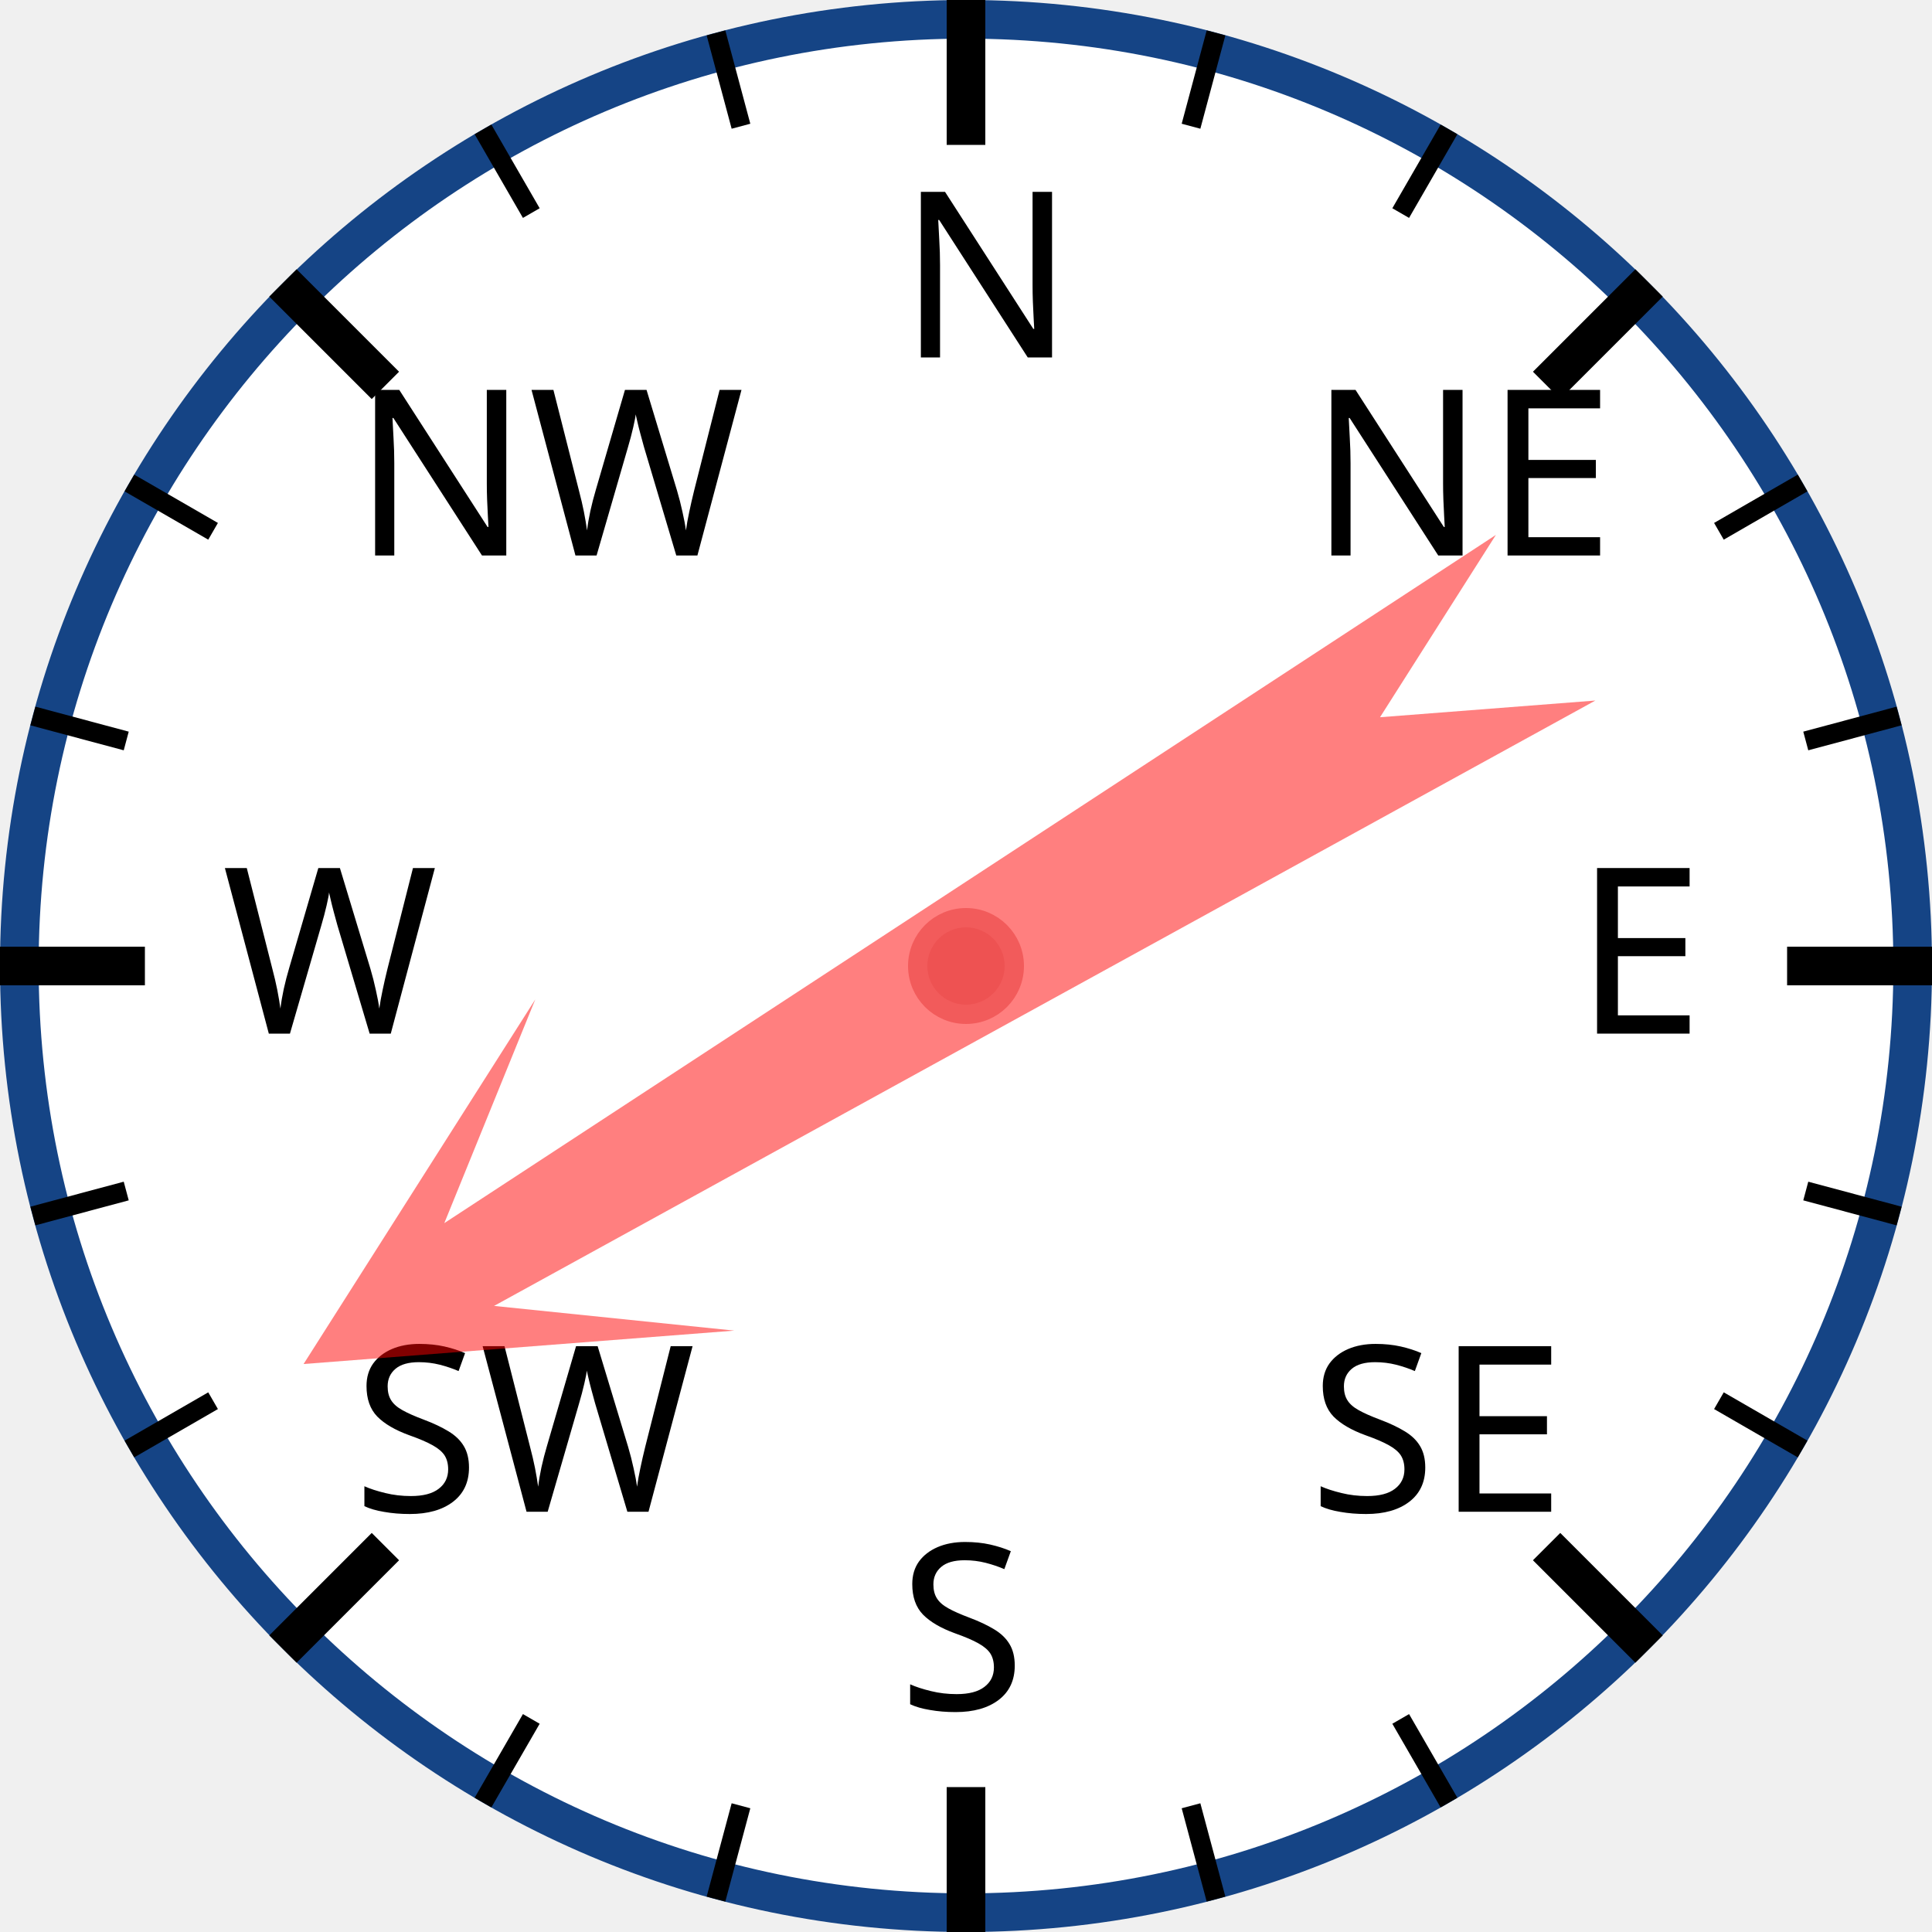
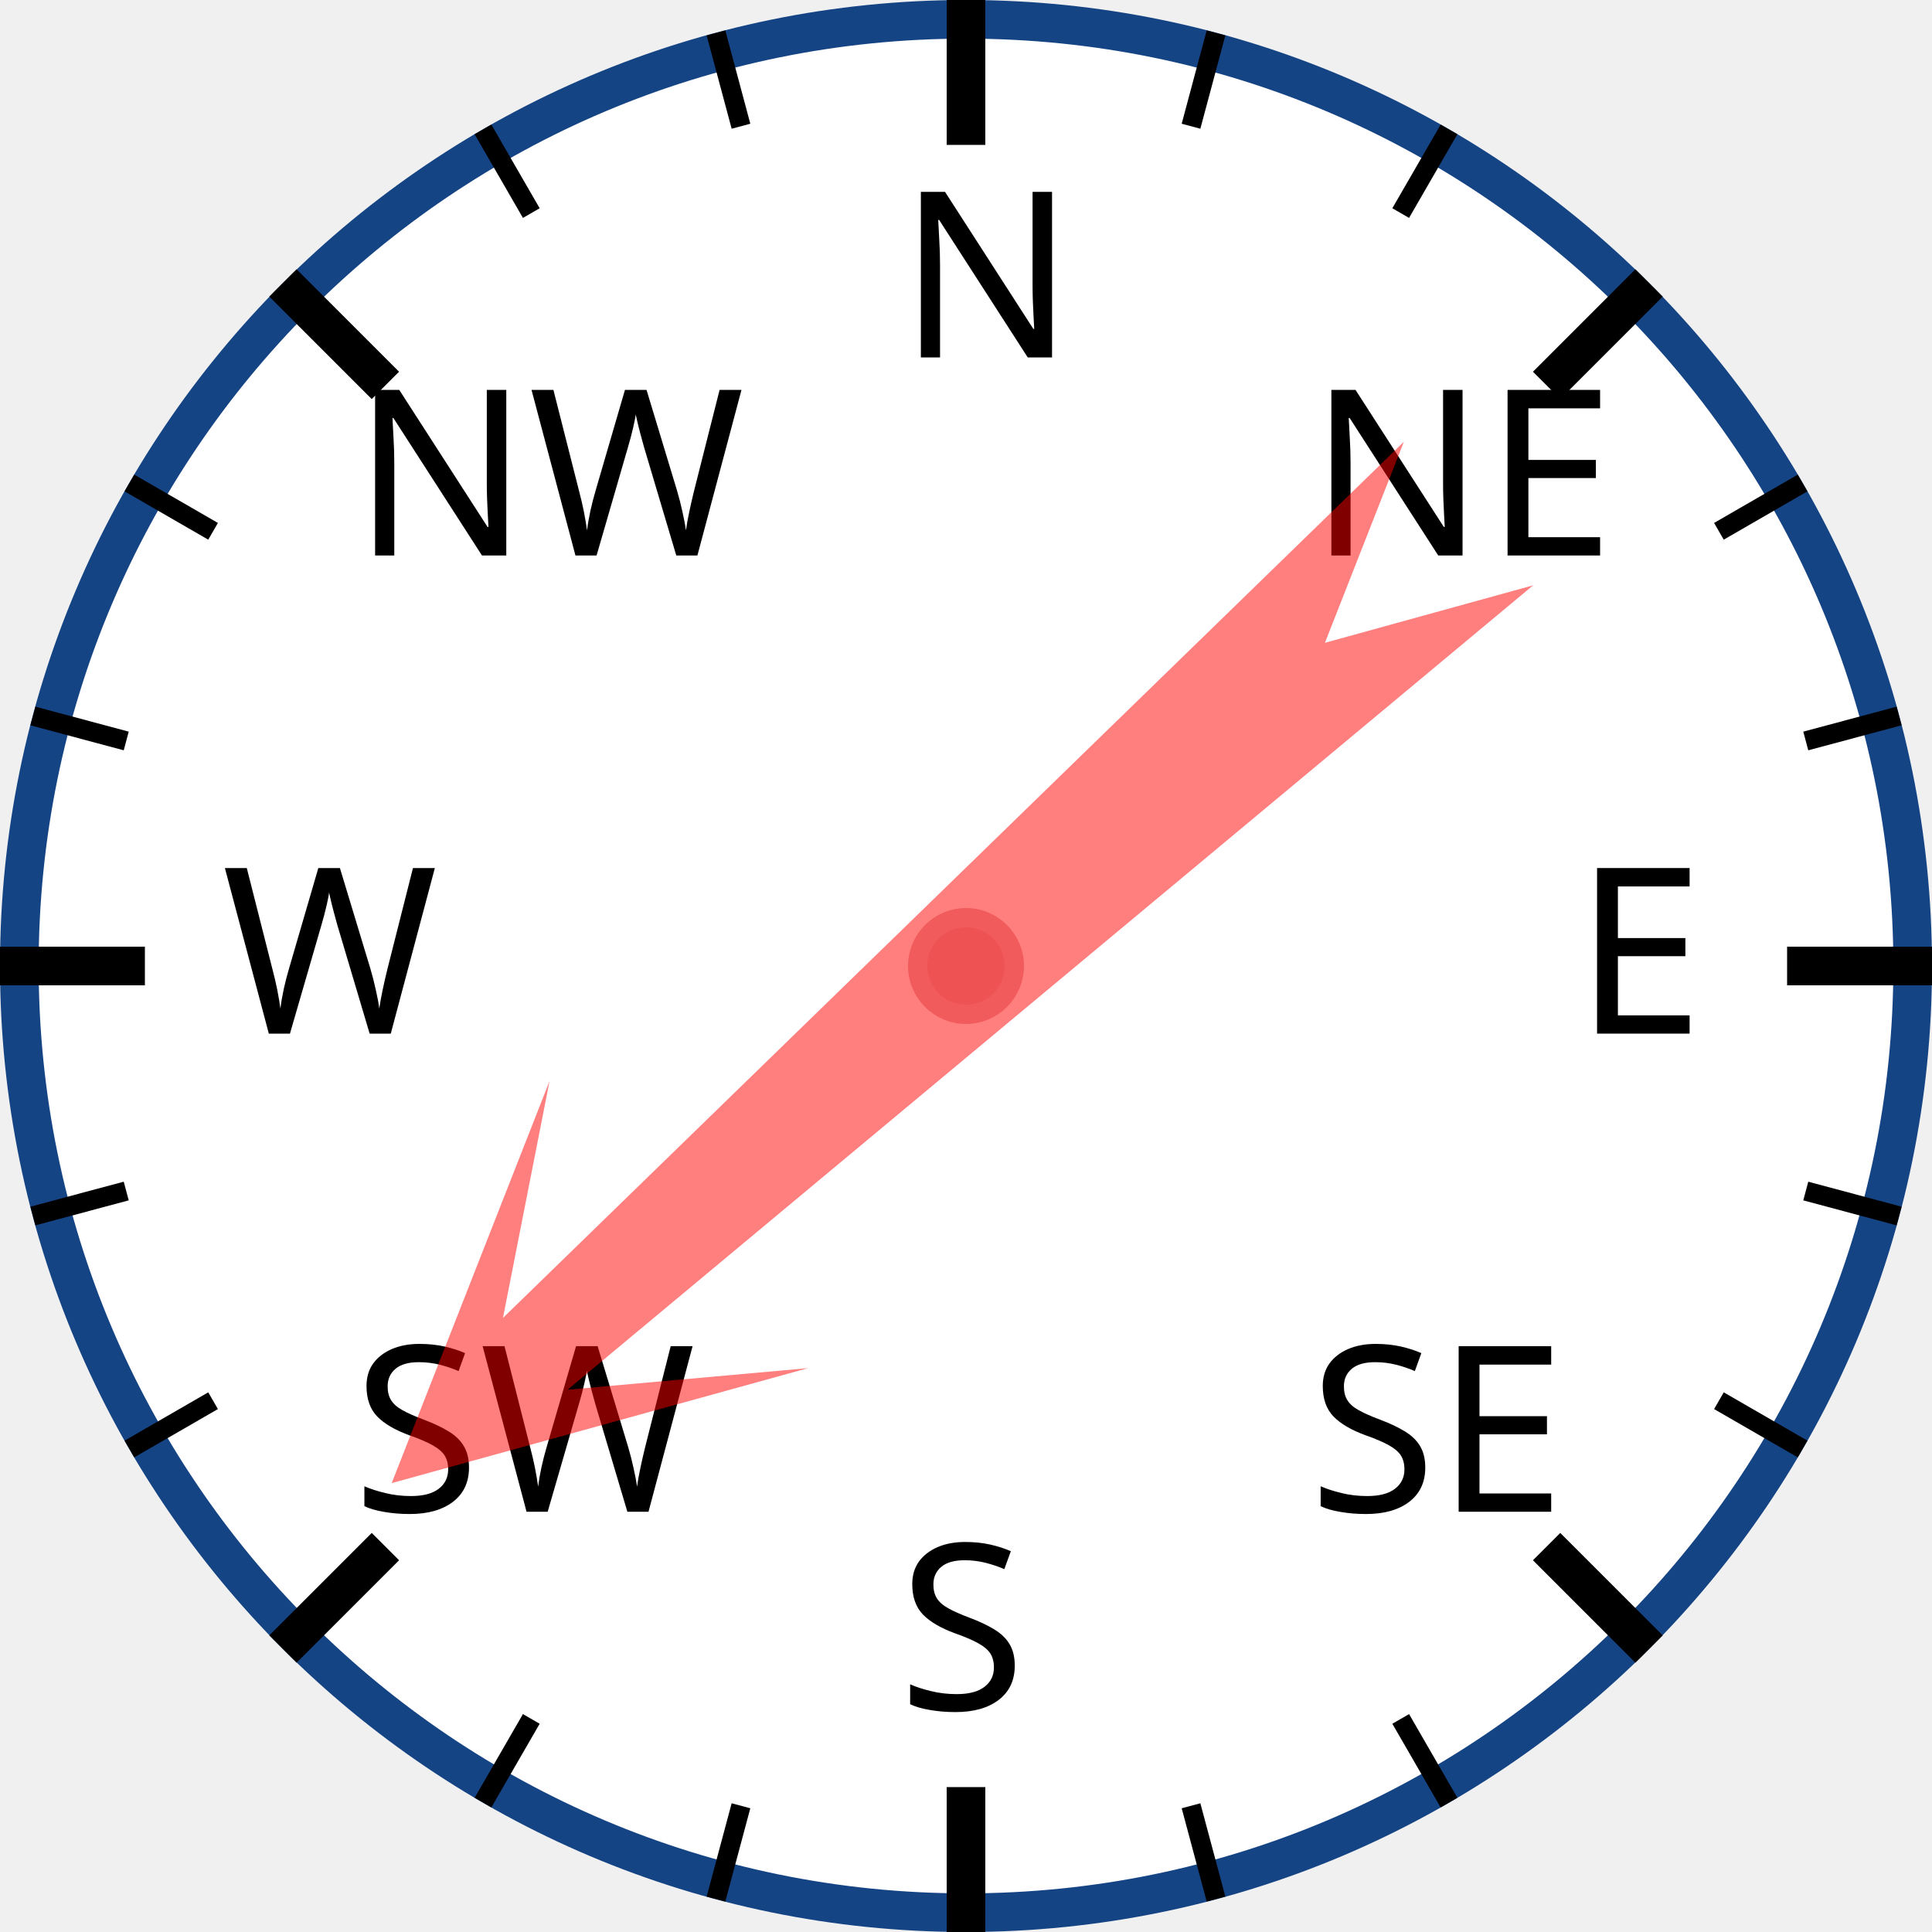
<svg xmlns="http://www.w3.org/2000/svg" width="120px" height="120px" viewBox="0 0 200 200">
  <circle cx="100" cy="100" r="98" style="fill: white; stroke: #154485; stroke-width: 4;" />
  <text x="93.0" y="37.0" style="font-family: sans-serif; font-size: 18pt;">N</text>
  <line x1="100.0" y1="0.0" x2="100.0" y2="15.0" style="stroke: black; stroke-width: 4;" />
  <line x1="74.118" y1="3.407" x2="76.706" y2="13.067" style="stroke: black; stroke-width: 2;" />
  <line x1="50" y1="13.397" x2="55" y2="22.058" style="stroke: black; stroke-width: 2;" />
  <text x="36.503" y="57.503" style="font-family: sans-serif; font-size: 18pt;">NW</text>
  <line x1="29.289" y1="29.289" x2="39.896" y2="39.896" style="stroke: black; stroke-width: 4;" />
  <line x1="13.397" y1="50" x2="22.058" y2="55" style="stroke: black; stroke-width: 2;" />
  <line x1="3.407" y1="74.118" x2="13.067" y2="76.706" style="stroke: black; stroke-width: 2;" />
  <text x="23.0" y="107.0" style="font-family: sans-serif; font-size: 18pt;">W</text>
  <line x1="0.0" y1="100.0" x2="15.0" y2="100.0" style="stroke: black; stroke-width: 4;" />
  <line x1="3.407" y1="125.882" x2="13.067" y2="123.294" style="stroke: black; stroke-width: 2;" />
  <line x1="13.397" y1="150" x2="22.058" y2="145" style="stroke: black; stroke-width: 2;" />
  <text x="36.503" y="156.497" style="font-family: sans-serif; font-size: 18pt;">SW</text>
  <line x1="29.289" y1="170.711" x2="39.896" y2="160.104" style="stroke: black; stroke-width: 4;" />
  <line x1="50" y1="186.603" x2="55" y2="177.942" style="stroke: black; stroke-width: 2;" />
  <line x1="74.118" y1="196.593" x2="76.706" y2="186.933" style="stroke: black; stroke-width: 2;" />
  <text x="93" y="177.0" style="font-family: sans-serif; font-size: 18pt;">S</text>
  <line x1="100" y1="200.0" x2="100" y2="185.0" style="stroke: black; stroke-width: 4;" />
  <line x1="125.882" y1="196.593" x2="123.294" y2="186.933" style="stroke: black; stroke-width: 2;" />
  <line x1="150.0" y1="186.603" x2="145.0" y2="177.942" style="stroke: black; stroke-width: 2;" />
  <text x="135.497" y="156.497" style="font-family: sans-serif; font-size: 18pt;">SE</text>
  <line x1="170.711" y1="170.711" x2="160.104" y2="160.104" style="stroke: black; stroke-width: 4;" />
  <line x1="186.603" y1="150" x2="177.942" y2="145" style="stroke: black; stroke-width: 2;" />
  <line x1="196.593" y1="125.882" x2="186.933" y2="123.294" style="stroke: black; stroke-width: 2;" />
  <text x="163.0" y="107" style="font-family: sans-serif; font-size: 18pt;">E</text>
  <line x1="200.0" y1="100" x2="185.0" y2="100" style="stroke: black; stroke-width: 4;" />
  <line x1="196.593" y1="74.118" x2="186.933" y2="76.706" style="stroke: black; stroke-width: 2;" />
  <line x1="186.603" y1="50" x2="177.942" y2="55" style="stroke: black; stroke-width: 2;" />
  <text x="135.497" y="57.503" style="font-family: sans-serif; font-size: 18pt;">NE</text>
  <line x1="170.711" y1="29.289" x2="160.104" y2="39.896" style="stroke: black; stroke-width: 4;" />
  <line x1="150" y1="13.397" x2="145" y2="22.058" style="stroke: black; stroke-width: 2;" />
  <line x1="125.882" y1="3.407" x2="123.294" y2="13.067" style="stroke: black; stroke-width: 2;" />
-   <polygon points="100 20 120 60 105 40 110 170 100 150 90 170 95 40 80 60" style="fill: red; fill-opacity: 0.5;" transform="rotate(239,100,100)" />
+   <polygon points="100 20 120 60 105 40 110 170 100 150 90 170 95 40 80 60" style="fill: red; fill-opacity: 0.5;" transform="rotate(228,100,100)" />
  <circle cx="100" cy="100" r="5" style="fill: #EE5252; stroke: #F25B5B; stroke-width: 2;" />
</svg>
